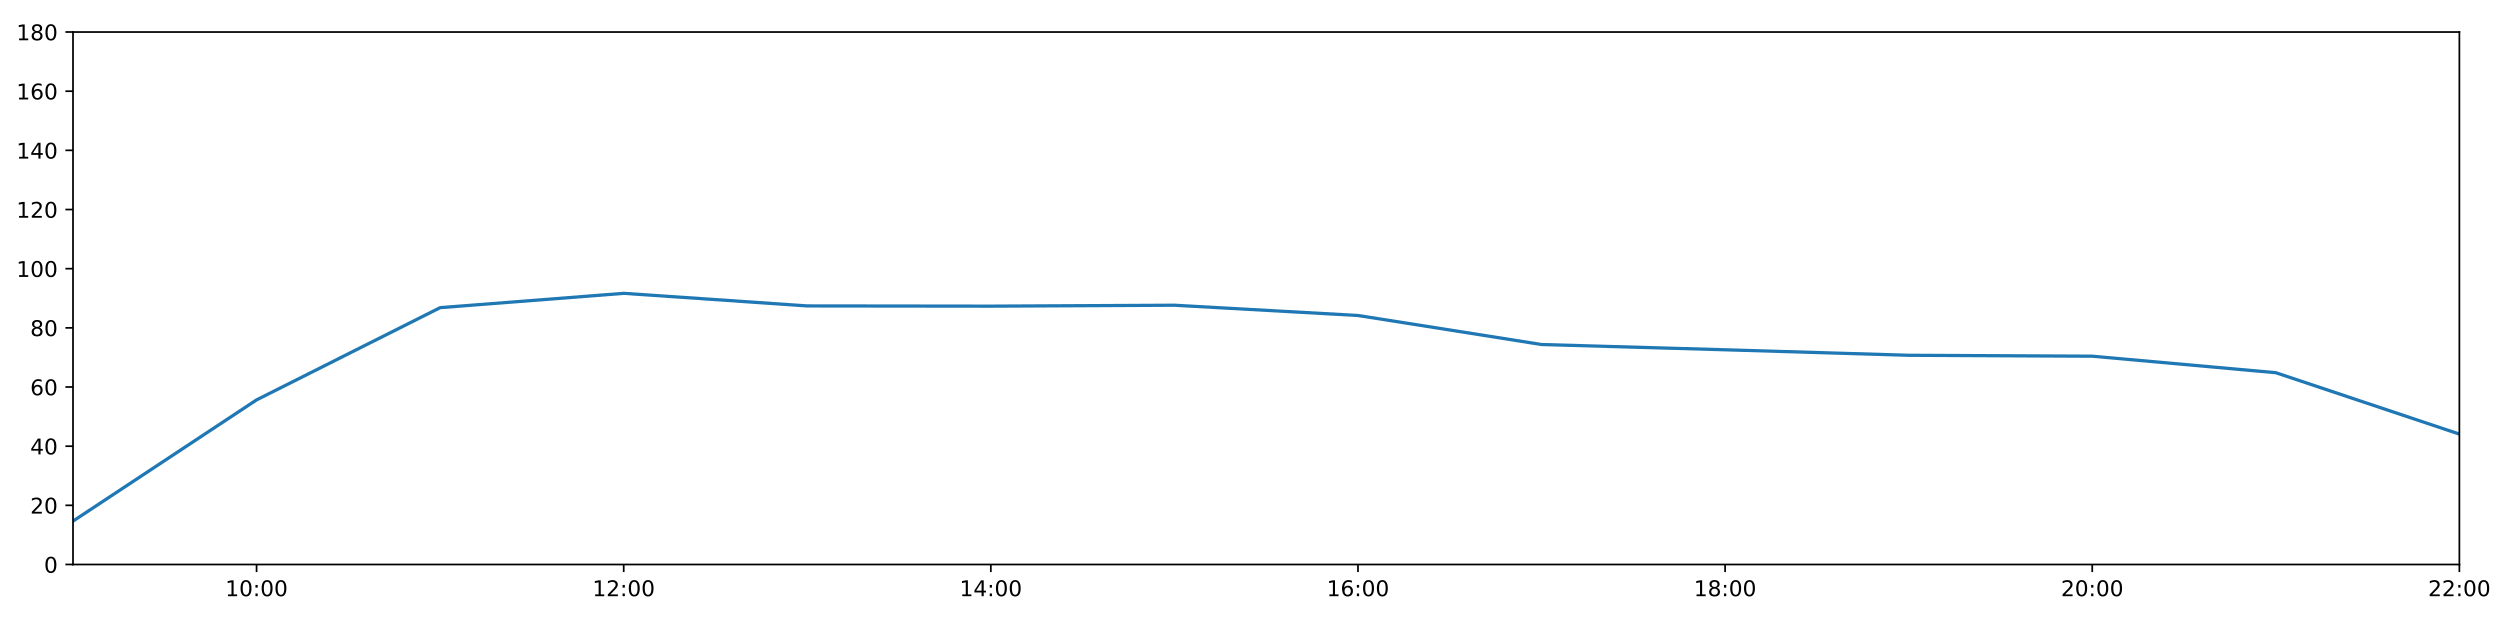
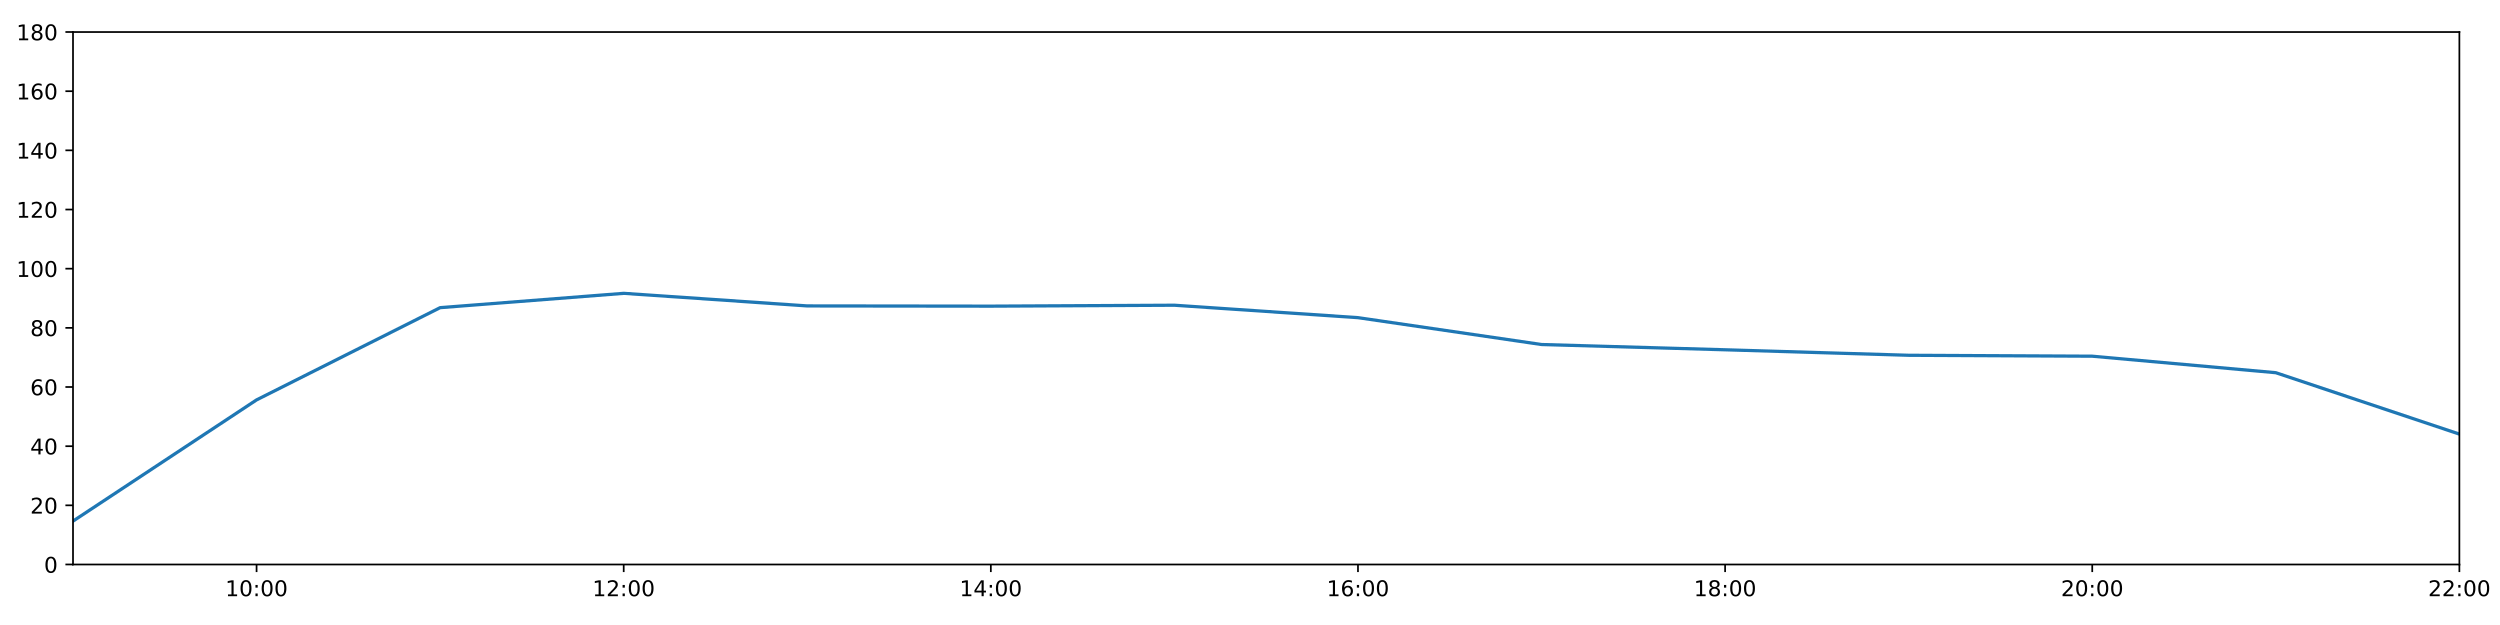
<svg xmlns="http://www.w3.org/2000/svg" xmlns:xlink="http://www.w3.org/1999/xlink" height="288pt" version="1.1" viewBox="0 0 1152 288" width="1152pt">
  <defs>
    <style type="text/css">
*{stroke-linecap:butt;stroke-linejoin:round;}
  </style>
  </defs>
  <g id="figure_1">
    <g id="patch_1">
      <path d="M 0 288  L 1152 288  L 1152 0  L 0 0  z " style="fill:#ffffff;" />
    </g>
    <g id="axes_1">
      <g id="patch_2">
        <path d="M 33.64 260.12  L 1133.28 260.12  L 1133.28 14.76  L 33.64 14.76  z " style="fill:#ffffff;" />
      </g>
      <g id="matplotlib.axis_1">
        <g id="xtick_1">
          <g id="line2d_1">
            <defs>
-               <path d="M 0 0  L 0 3.5  " id="m3854c497c2" style="stroke:#000000;stroke-width:0.8;" />
-             </defs>
-             <g>
-               <use style="stroke:#000000;stroke-width:0.8;" x="118.228" xlink:href="#m3854c497c2" y="260.12" />
+               <path d="M 0 0  L 0 3.5  " id="mf115d52a5e" style="stroke:#000000;stroke-width:0.8;" />
+             </defs>
+             <g>
+               <use style="stroke:#000000;stroke-width:0.8;" x="118.228" xlink:href="#mf115d52a5e" y="260.12" />
            </g>
          </g>
          <g id="text_1">
            <defs>
              <path d="M 12.406 8.297  L 28.516 8.297  L 28.516 63.922  L 10.984 60.406  L 10.984 69.391  L 28.422 72.906  L 38.281 72.906  L 38.281 8.297  L 54.391 8.297  L 54.391 0  L 12.406 0  z " id="DejaVuSans-49" />
              <path d="M 31.781 66.406  Q 24.172 66.406 20.328 58.906  Q 16.5 51.422 16.5 36.375  Q 16.5 21.391 20.328 13.891  Q 24.172 6.391 31.781 6.391  Q 39.453 6.391 43.281 13.891  Q 47.125 21.391 47.125 36.375  Q 47.125 51.422 43.281 58.906  Q 39.453 66.406 31.781 66.406  z M 31.781 74.219  Q 44.047 74.219 50.516 64.516  Q 56.984 54.828 56.984 36.375  Q 56.984 17.969 50.516 8.266  Q 44.047 -1.422 31.781 -1.422  Q 19.531 -1.422 13.062 8.266  Q 6.594 17.969 6.594 36.375  Q 6.594 54.828 13.062 64.516  Q 19.531 74.219 31.781 74.219  z " id="DejaVuSans-48" />
              <path d="M 11.719 12.406  L 22.016 12.406  L 22.016 0  L 11.719 0  z M 11.719 51.703  L 22.016 51.703  L 22.016 39.312  L 11.719 39.312  z " id="DejaVuSans-58" />
            </defs>
            <g transform="translate(103.8183 274.7184)scale(0.1 -0.1)">
              <use xlink:href="#DejaVuSans-49" />
              <use x="63.623" xlink:href="#DejaVuSans-48" />
              <use x="127.246" xlink:href="#DejaVuSans-58" />
              <use x="160.938" xlink:href="#DejaVuSans-48" />
              <use x="224.561" xlink:href="#DejaVuSans-48" />
            </g>
          </g>
        </g>
        <g id="xtick_2">
          <g id="line2d_2">
            <g>
-               <use style="stroke:#000000;stroke-width:0.8;" x="287.403" xlink:href="#m3854c497c2" y="260.12" />
+               <use style="stroke:#000000;stroke-width:0.8;" x="287.403" xlink:href="#mf115d52a5e" y="260.12" />
            </g>
          </g>
          <g id="text_2">
            <defs>
              <path d="M 19.188 8.297  L 53.609 8.297  L 53.609 0  L 7.328 0  L 7.328 8.297  Q 12.938 14.109 22.625 23.891  Q 32.328 33.688 34.812 36.531  Q 39.547 41.844 41.422 45.531  Q 43.312 49.219 43.312 52.781  Q 43.312 58.594 39.234 62.25  Q 35.156 65.922 28.609 65.922  Q 23.969 65.922 18.812 64.312  Q 13.672 62.703 7.812 59.422  L 7.812 69.391  Q 13.766 71.781 18.938 73  Q 24.125 74.219 28.422 74.219  Q 39.75 74.219 46.484 68.547  Q 53.219 62.891 53.219 53.422  Q 53.219 48.922 51.531 44.891  Q 49.859 40.875 45.406 35.406  Q 44.188 33.984 37.641 27.219  Q 31.109 20.453 19.188 8.297  z " id="DejaVuSans-50" />
            </defs>
            <g transform="translate(272.9937 274.7184)scale(0.1 -0.1)">
              <use xlink:href="#DejaVuSans-49" />
              <use x="63.623" xlink:href="#DejaVuSans-50" />
              <use x="127.246" xlink:href="#DejaVuSans-58" />
              <use x="160.938" xlink:href="#DejaVuSans-48" />
              <use x="224.561" xlink:href="#DejaVuSans-48" />
            </g>
          </g>
        </g>
        <g id="xtick_3">
          <g id="line2d_3">
            <g>
-               <use style="stroke:#000000;stroke-width:0.8;" x="456.578" xlink:href="#m3854c497c2" y="260.12" />
+               <use style="stroke:#000000;stroke-width:0.8;" x="456.578" xlink:href="#mf115d52a5e" y="260.12" />
            </g>
          </g>
          <g id="text_3">
            <defs>
              <path d="M 37.797 64.312  L 12.891 25.391  L 37.797 25.391  z M 35.203 72.906  L 47.609 72.906  L 47.609 25.391  L 58.016 25.391  L 58.016 17.188  L 47.609 17.188  L 47.609 0  L 37.797 0  L 37.797 17.188  L 4.891 17.188  L 4.891 26.703  z " id="DejaVuSans-52" />
            </defs>
            <g transform="translate(442.1691 274.7184)scale(0.1 -0.1)">
              <use xlink:href="#DejaVuSans-49" />
              <use x="63.623" xlink:href="#DejaVuSans-52" />
              <use x="127.246" xlink:href="#DejaVuSans-58" />
              <use x="160.938" xlink:href="#DejaVuSans-48" />
              <use x="224.561" xlink:href="#DejaVuSans-48" />
            </g>
          </g>
        </g>
        <g id="xtick_4">
          <g id="line2d_4">
            <g>
-               <use style="stroke:#000000;stroke-width:0.8;" x="625.754" xlink:href="#m3854c497c2" y="260.12" />
+               <use style="stroke:#000000;stroke-width:0.8;" x="625.754" xlink:href="#mf115d52a5e" y="260.12" />
            </g>
          </g>
          <g id="text_4">
            <defs>
              <path d="M 33.016 40.375  Q 26.375 40.375 22.484 35.828  Q 18.609 31.297 18.609 23.391  Q 18.609 15.531 22.484 10.953  Q 26.375 6.391 33.016 6.391  Q 39.656 6.391 43.531 10.953  Q 47.406 15.531 47.406 23.391  Q 47.406 31.297 43.531 35.828  Q 39.656 40.375 33.016 40.375  z M 52.594 71.297  L 52.594 62.312  Q 48.875 64.062 45.094 64.984  Q 41.312 65.922 37.594 65.922  Q 27.828 65.922 22.672 59.328  Q 17.531 52.734 16.797 39.406  Q 19.672 43.656 24.016 45.922  Q 28.375 48.188 33.594 48.188  Q 44.578 48.188 50.953 41.516  Q 57.328 34.859 57.328 23.391  Q 57.328 12.156 50.688 5.359  Q 44.047 -1.422 33.016 -1.422  Q 20.359 -1.422 13.672 8.266  Q 6.984 17.969 6.984 36.375  Q 6.984 53.656 15.188 63.938  Q 23.391 74.219 37.203 74.219  Q 40.922 74.219 44.703 73.484  Q 48.484 72.75 52.594 71.297  z " id="DejaVuSans-54" />
            </defs>
            <g transform="translate(611.3445 274.7184)scale(0.1 -0.1)">
              <use xlink:href="#DejaVuSans-49" />
              <use x="63.623" xlink:href="#DejaVuSans-54" />
              <use x="127.246" xlink:href="#DejaVuSans-58" />
              <use x="160.938" xlink:href="#DejaVuSans-48" />
              <use x="224.561" xlink:href="#DejaVuSans-48" />
            </g>
          </g>
        </g>
        <g id="xtick_5">
          <g id="line2d_5">
            <g>
-               <use style="stroke:#000000;stroke-width:0.8;" x="794.929" xlink:href="#m3854c497c2" y="260.12" />
+               <use style="stroke:#000000;stroke-width:0.8;" x="794.929" xlink:href="#mf115d52a5e" y="260.12" />
            </g>
          </g>
          <g id="text_5">
            <defs>
              <path d="M 31.781 34.625  Q 24.75 34.625 20.719 30.859  Q 16.703 27.094 16.703 20.516  Q 16.703 13.922 20.719 10.156  Q 24.75 6.391 31.781 6.391  Q 38.812 6.391 42.859 10.172  Q 46.922 13.969 46.922 20.516  Q 46.922 27.094 42.891 30.859  Q 38.875 34.625 31.781 34.625  z M 21.922 38.812  Q 15.578 40.375 12.031 44.719  Q 8.5 49.078 8.5 55.328  Q 8.5 64.062 14.719 69.141  Q 20.953 74.219 31.781 74.219  Q 42.672 74.219 48.875 69.141  Q 55.078 64.062 55.078 55.328  Q 55.078 49.078 51.531 44.719  Q 48 40.375 41.703 38.812  Q 48.828 37.156 52.797 32.312  Q 56.781 27.484 56.781 20.516  Q 56.781 9.906 50.312 4.234  Q 43.844 -1.422 31.781 -1.422  Q 19.734 -1.422 13.25 4.234  Q 6.781 9.906 6.781 20.516  Q 6.781 27.484 10.781 32.312  Q 14.797 37.156 21.922 38.812  z M 18.312 54.391  Q 18.312 48.734 21.844 45.562  Q 25.391 42.391 31.781 42.391  Q 38.141 42.391 41.719 45.562  Q 45.312 48.734 45.312 54.391  Q 45.312 60.062 41.719 63.234  Q 38.141 66.406 31.781 66.406  Q 25.391 66.406 21.844 63.234  Q 18.312 60.062 18.312 54.391  z " id="DejaVuSans-56" />
            </defs>
            <g transform="translate(780.5199 274.7184)scale(0.1 -0.1)">
              <use xlink:href="#DejaVuSans-49" />
              <use x="63.623" xlink:href="#DejaVuSans-56" />
              <use x="127.246" xlink:href="#DejaVuSans-58" />
              <use x="160.938" xlink:href="#DejaVuSans-48" />
              <use x="224.561" xlink:href="#DejaVuSans-48" />
            </g>
          </g>
        </g>
        <g id="xtick_6">
          <g id="line2d_6">
            <g>
-               <use style="stroke:#000000;stroke-width:0.8;" x="964.105" xlink:href="#m3854c497c2" y="260.12" />
+               <use style="stroke:#000000;stroke-width:0.8;" x="964.105" xlink:href="#mf115d52a5e" y="260.12" />
            </g>
          </g>
          <g id="text_6">
            <g transform="translate(949.6952 274.7184)scale(0.1 -0.1)">
              <use xlink:href="#DejaVuSans-50" />
              <use x="63.623" xlink:href="#DejaVuSans-48" />
              <use x="127.246" xlink:href="#DejaVuSans-58" />
              <use x="160.938" xlink:href="#DejaVuSans-48" />
              <use x="224.561" xlink:href="#DejaVuSans-48" />
            </g>
          </g>
        </g>
        <g id="xtick_7">
          <g id="line2d_7">
            <g>
-               <use style="stroke:#000000;stroke-width:0.8;" x="1133.28" xlink:href="#m3854c497c2" y="260.12" />
+               <use style="stroke:#000000;stroke-width:0.8;" x="1133.28" xlink:href="#mf115d52a5e" y="260.12" />
            </g>
          </g>
          <g id="text_7">
            <g transform="translate(1118.871 274.7184)scale(0.1 -0.1)">
              <use xlink:href="#DejaVuSans-50" />
              <use x="63.623" xlink:href="#DejaVuSans-50" />
              <use x="127.246" xlink:href="#DejaVuSans-58" />
              <use x="160.938" xlink:href="#DejaVuSans-48" />
              <use x="224.561" xlink:href="#DejaVuSans-48" />
            </g>
          </g>
        </g>
      </g>
      <g id="matplotlib.axis_2">
        <g id="ytick_1">
          <g id="line2d_8">
            <defs>
-               <path d="M 0 0  L -3.5 0  " id="m61a56616d0" style="stroke:#000000;stroke-width:0.8;" />
-             </defs>
-             <g>
-               <use style="stroke:#000000;stroke-width:0.8;" x="33.64" xlink:href="#m61a56616d0" y="260.12" />
+               <path d="M 0 0  L -3.5 0  " id="me908167bab" style="stroke:#000000;stroke-width:0.8;" />
+             </defs>
+             <g>
+               <use style="stroke:#000000;stroke-width:0.8;" x="33.64" xlink:href="#me908167bab" y="260.12" />
            </g>
          </g>
          <g id="text_8">
            <g transform="translate(20.2775 263.9192)scale(0.1 -0.1)">
              <use xlink:href="#DejaVuSans-48" />
            </g>
          </g>
        </g>
        <g id="ytick_2">
          <g id="line2d_9">
            <g>
-               <use style="stroke:#000000;stroke-width:0.8;" x="33.64" xlink:href="#m61a56616d0" y="232.858" />
+               <use style="stroke:#000000;stroke-width:0.8;" x="33.64" xlink:href="#me908167bab" y="232.858" />
            </g>
          </g>
          <g id="text_9">
            <g transform="translate(13.915 236.657)scale(0.1 -0.1)">
              <use xlink:href="#DejaVuSans-50" />
              <use x="63.623" xlink:href="#DejaVuSans-48" />
            </g>
          </g>
        </g>
        <g id="ytick_3">
          <g id="line2d_10">
            <g>
-               <use style="stroke:#000000;stroke-width:0.8;" x="33.64" xlink:href="#m61a56616d0" y="205.596" />
+               <use style="stroke:#000000;stroke-width:0.8;" x="33.64" xlink:href="#me908167bab" y="205.596" />
            </g>
          </g>
          <g id="text_10">
            <g transform="translate(13.915 209.3948)scale(0.1 -0.1)">
              <use xlink:href="#DejaVuSans-52" />
              <use x="63.623" xlink:href="#DejaVuSans-48" />
            </g>
          </g>
        </g>
        <g id="ytick_4">
          <g id="line2d_11">
            <g>
-               <use style="stroke:#000000;stroke-width:0.8;" x="33.64" xlink:href="#m61a56616d0" y="178.333" />
+               <use style="stroke:#000000;stroke-width:0.8;" x="33.64" xlink:href="#me908167bab" y="178.333" />
            </g>
          </g>
          <g id="text_11">
            <g transform="translate(13.915 182.1326)scale(0.1 -0.1)">
              <use xlink:href="#DejaVuSans-54" />
              <use x="63.623" xlink:href="#DejaVuSans-48" />
            </g>
          </g>
        </g>
        <g id="ytick_5">
          <g id="line2d_12">
            <g>
-               <use style="stroke:#000000;stroke-width:0.8;" x="33.64" xlink:href="#m61a56616d0" y="151.071" />
+               <use style="stroke:#000000;stroke-width:0.8;" x="33.64" xlink:href="#me908167bab" y="151.071" />
            </g>
          </g>
          <g id="text_12">
            <g transform="translate(13.915 154.8703)scale(0.1 -0.1)">
              <use xlink:href="#DejaVuSans-56" />
              <use x="63.623" xlink:href="#DejaVuSans-48" />
            </g>
          </g>
        </g>
        <g id="ytick_6">
          <g id="line2d_13">
            <g>
-               <use style="stroke:#000000;stroke-width:0.8;" x="33.64" xlink:href="#m61a56616d0" y="123.809" />
+               <use style="stroke:#000000;stroke-width:0.8;" x="33.64" xlink:href="#me908167bab" y="123.809" />
            </g>
          </g>
          <g id="text_13">
            <g transform="translate(7.5525 127.6081)scale(0.1 -0.1)">
              <use xlink:href="#DejaVuSans-49" />
              <use x="63.623" xlink:href="#DejaVuSans-48" />
              <use x="127.246" xlink:href="#DejaVuSans-48" />
            </g>
          </g>
        </g>
        <g id="ytick_7">
          <g id="line2d_14">
            <g>
-               <use style="stroke:#000000;stroke-width:0.8;" x="33.64" xlink:href="#m61a56616d0" y="96.547" />
+               <use style="stroke:#000000;stroke-width:0.8;" x="33.64" xlink:href="#me908167bab" y="96.547" />
            </g>
          </g>
          <g id="text_14">
            <g transform="translate(7.5525 100.3459)scale(0.1 -0.1)">
              <use xlink:href="#DejaVuSans-49" />
              <use x="63.623" xlink:href="#DejaVuSans-50" />
              <use x="127.246" xlink:href="#DejaVuSans-48" />
            </g>
          </g>
        </g>
        <g id="ytick_8">
          <g id="line2d_15">
            <g>
-               <use style="stroke:#000000;stroke-width:0.8;" x="33.64" xlink:href="#m61a56616d0" y="69.284" />
+               <use style="stroke:#000000;stroke-width:0.8;" x="33.64" xlink:href="#me908167bab" y="69.284" />
            </g>
          </g>
          <g id="text_15">
            <g transform="translate(7.5525 73.08366)scale(0.1 -0.1)">
              <use xlink:href="#DejaVuSans-49" />
              <use x="63.623" xlink:href="#DejaVuSans-52" />
              <use x="127.246" xlink:href="#DejaVuSans-48" />
            </g>
          </g>
        </g>
        <g id="ytick_9">
          <g id="line2d_16">
            <g>
-               <use style="stroke:#000000;stroke-width:0.8;" x="33.64" xlink:href="#m61a56616d0" y="42.022" />
+               <use style="stroke:#000000;stroke-width:0.8;" x="33.64" xlink:href="#me908167bab" y="42.022" />
            </g>
          </g>
          <g id="text_16">
            <g transform="translate(7.5525 45.82144)scale(0.1 -0.1)">
              <use xlink:href="#DejaVuSans-49" />
              <use x="63.623" xlink:href="#DejaVuSans-54" />
              <use x="127.246" xlink:href="#DejaVuSans-48" />
            </g>
          </g>
        </g>
        <g id="ytick_10">
          <g id="line2d_17">
            <g>
-               <use style="stroke:#000000;stroke-width:0.8;" x="33.64" xlink:href="#m61a56616d0" y="14.76" />
+               <use style="stroke:#000000;stroke-width:0.8;" x="33.64" xlink:href="#me908167bab" y="14.76" />
            </g>
          </g>
          <g id="text_17">
            <g transform="translate(7.5525 18.55922)scale(0.1 -0.1)">
              <use xlink:href="#DejaVuSans-49" />
              <use x="63.623" xlink:href="#DejaVuSans-56" />
              <use x="127.246" xlink:href="#DejaVuSans-48" />
            </g>
          </g>
        </g>
      </g>
      <g id="line2d_18">
-         <path clip-path="url(#pc15f99087e)" d="M 33.64 240.128  L 118.228 184.267  L 202.815 141.77  L 287.403 135.168  L 371.991 140.968  L 456.578 141.075  L 541.166 140.647  L 625.754 145.378  L 710.342 158.754  L 794.929 161.181  L 879.517 163.711  L 964.105 164.134  L 1048.692 171.745  L 1133.28 200.03  " style="fill:none;stroke:#1f77b4;stroke-linecap:square;stroke-width:1.5;" />
+         <path clip-path="url(#pbb9791b2c1)" d="M 33.64 240.128  L 118.228 184.267  L 202.815 141.77  L 287.403 135.168  L 371.991 140.968  L 456.578 141.075  L 541.166 140.647  L 625.754 146.376  L 710.342 158.754  L 794.929 161.181  L 879.517 163.711  L 964.105 164.134  L 1048.692 171.745  L 1133.28 200.03  " style="fill:none;stroke:#1f77b4;stroke-linecap:square;stroke-width:1.5;" />
      </g>
      <g id="patch_3">
        <path d="M 33.64 260.12  L 33.64 14.76  " style="fill:none;stroke:#000000;stroke-linecap:square;stroke-linejoin:miter;stroke-width:0.8;" />
      </g>
      <g id="patch_4">
        <path d="M 1133.28 260.12  L 1133.28 14.76  " style="fill:none;stroke:#000000;stroke-linecap:square;stroke-linejoin:miter;stroke-width:0.8;" />
      </g>
      <g id="patch_5">
        <path d="M 33.64 260.12  L 1133.28 260.12  " style="fill:none;stroke:#000000;stroke-linecap:square;stroke-linejoin:miter;stroke-width:0.8;" />
      </g>
      <g id="patch_6">
        <path d="M 33.64 14.76  L 1133.28 14.76  " style="fill:none;stroke:#000000;stroke-linecap:square;stroke-linejoin:miter;stroke-width:0.8;" />
      </g>
    </g>
  </g>
  <defs>
-     <clipPath id="pc15f99087e">
+     <clipPath id="pbb9791b2c1">
      <rect height="245.36" width="1099.64" x="33.64" y="14.76" />
    </clipPath>
  </defs>
</svg>
